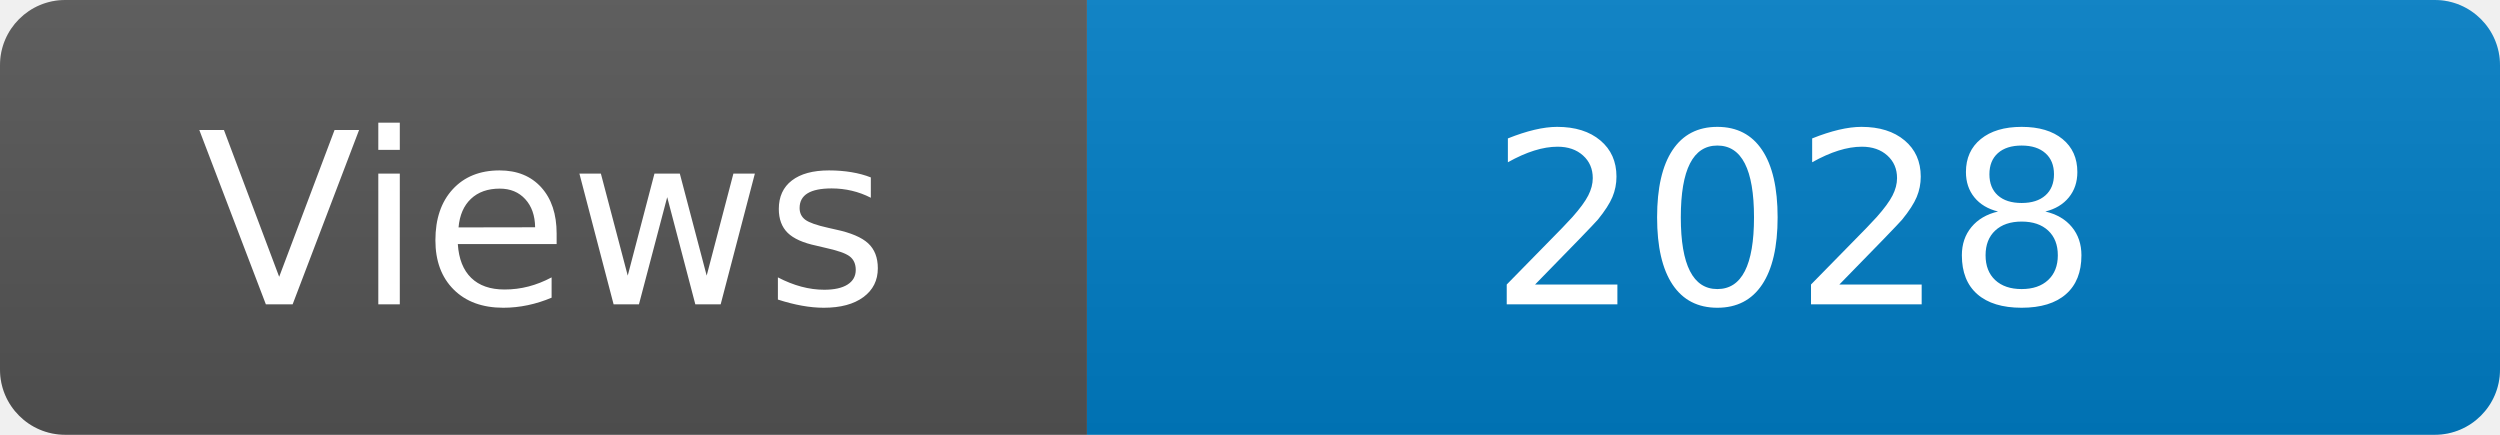
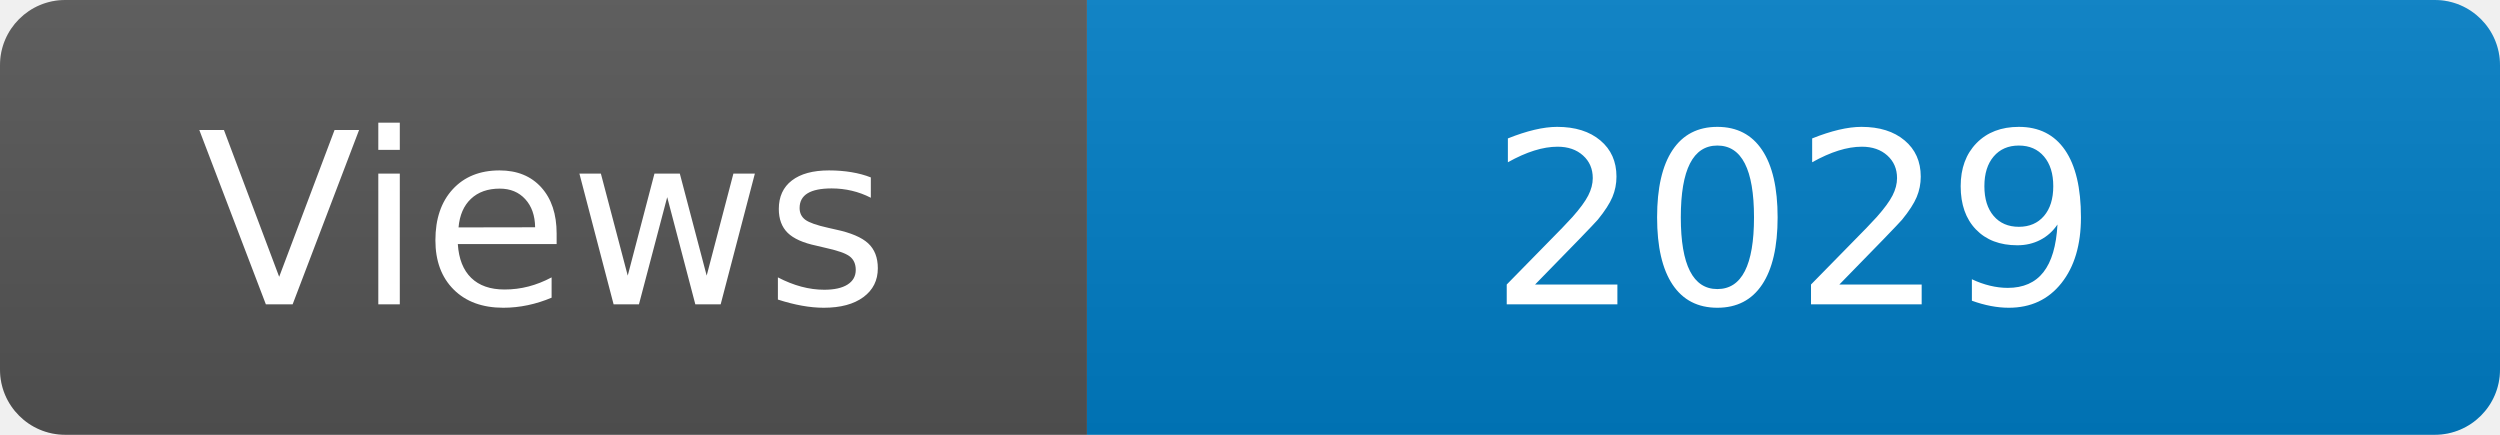
<svg xmlns="http://www.w3.org/2000/svg" width="115" height="20" role="img" aria-label="Maintained?: yes">
  <linearGradient id="s" x2="0" y2="100%">
    <stop offset="0" stop-color="#bbb" stop-opacity=".1" />
    <stop offset="1" stop-opacity=".1" />
  </linearGradient>
  <clipPath id="r">
    <rect width="115" height="20" rx="3" fill="#fff" />
  </clipPath>
  <g clip-path="url(#r)">
    <rect width="50" height="20" fill="#555" />
    <rect x="50" width="160" height="20" fill="#007ec6" />
    <rect width="115" height="20" fill="url(#s)" />
  </g>
  <g fill="#fff" text-anchor="middle" font-family="Verdana,Geneva,DejaVu Sans,sans-serif" font-size="110">
    <text x="250" y="140" transform="scale(.1)" fill="#fff">Views</text>
-     <text x="825" y="140" transform="scale(.1)" fill="#fff">2028</text>
+     <text x="825" y="140" transform="scale(.1)" fill="#fff">2029</text>
  </g>
</svg>
